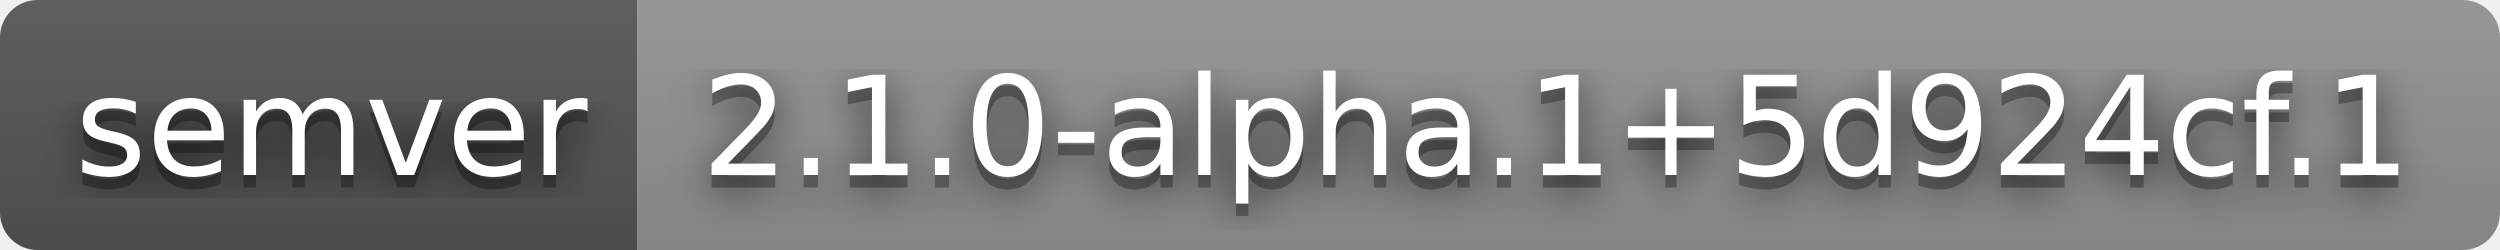
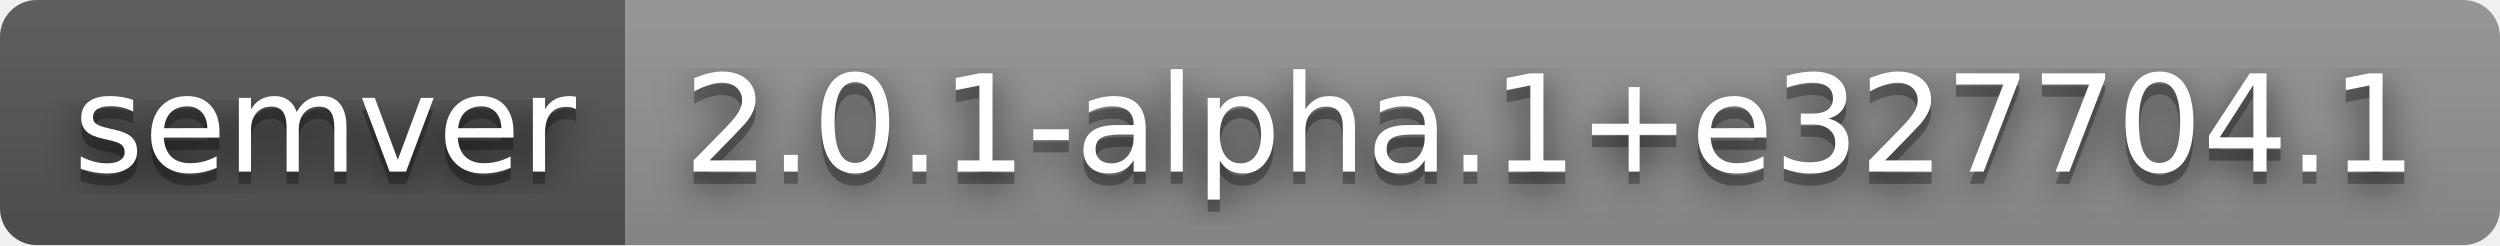
- <svg xmlns="http://www.w3.org/2000/svg" width="200" height="20" role="img" aria-label="semver: 2.1.0-alpha.1+5d924cf.1">
+ <svg xmlns="http://www.w3.org/2000/svg" width="204" height="20" role="img" aria-label="semver: 2.0.1-alpha.1+e327704.1">
  <filter id="blur">
    <feGaussianBlur stdDeviation="16" />
  </filter>
  <linearGradient id="s" x2="0" y2="100%">
    <stop offset="0" stop-color="#bbb" stop-opacity=".1" />
    <stop offset="1" stop-opacity=".1" />
  </linearGradient>
  <clipPath id="r">
-     <rect width="200" height="20" rx="3" />
+     <rect width="204" height="20" rx="3" />
  </clipPath>
  <g clip-path="url(#r)">
    <rect width="51" height="20" fill="#555" />
-     <rect x="51" width="149" height="20" fill="#939393" />
-     <rect width="200" height="20" fill="url(#s)" />
+     <rect x="51" width="153" height="20" fill="#939393" />
+     <rect width="204" height="20" fill="url(#s)" />
  </g>
  <g fill="#fff" text-anchor="middle" font-family="Verdana,Geneva,DejaVu Sans,sans-serif" text-rendering="geometricPrecision" font-size="110">
    <g transform="scale(.1)">
      <g aria-hidden="true" fill="#010101">
        <text x="265" y="150" fill-opacity=".8" filter="url(#blur)" textLength="410">semver</text>
        <text x="265" y="150" fill-opacity=".3" textLength="410">semver</text>
      </g>
      <text x="265" y="140" textLength="410">semver</text>
    </g>
    <g transform="scale(.1)">
      <g aria-hidden="true" fill="#010101">
-         <text x="1245" y="150" fill-opacity=".8" filter="url(#blur)" textLength="1390">2.1.0-alpha.1+5d924cf.1</text>
-         <text x="1245" y="150" fill-opacity=".3" textLength="1390">2.1.0-alpha.1+5d924cf.1</text>
+         <text x="1265" y="150" fill-opacity=".8" filter="url(#blur)" textLength="1430">2.0.1-alpha.1+e327704.1</text>
+         <text x="1265" y="150" fill-opacity=".3" textLength="1430">2.0.1-alpha.1+e327704.1</text>
      </g>
-       <text x="1245" y="140" textLength="1390">2.1.0-alpha.1+5d924cf.1</text>
+       <text x="1265" y="140" textLength="1430">2.0.1-alpha.1+e327704.1</text>
    </g>
  </g>
</svg>
